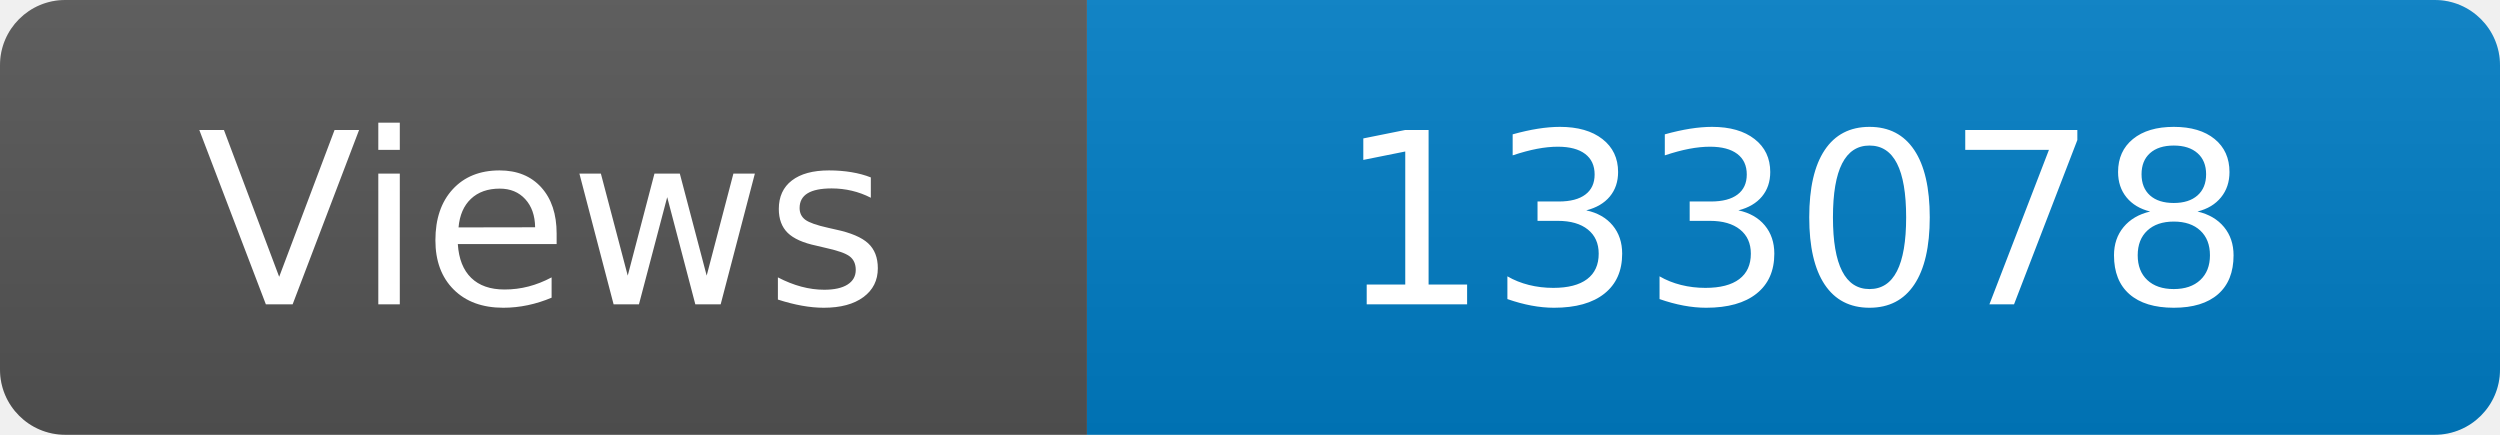
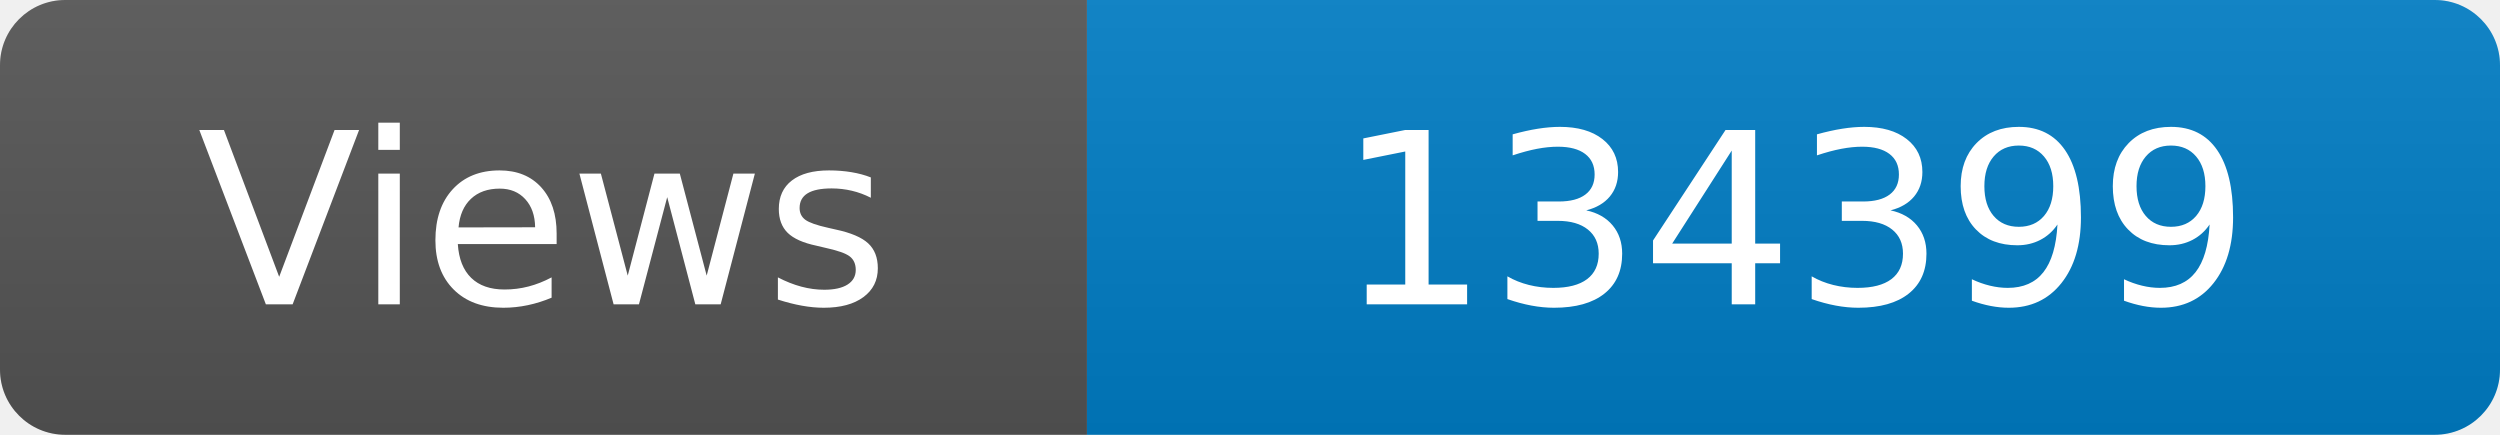
<svg xmlns="http://www.w3.org/2000/svg" width="115" height="20" role="img" aria-label="Maintained?: yes">
  <linearGradient id="s" x2="0" y2="100%">
    <stop offset="0" stop-color="#bbb" stop-opacity=".1" />
    <stop offset="1" stop-opacity=".1" />
  </linearGradient>
  <clipPath id="r">
    <rect width="115" height="20" rx="3" fill="#fff" />
  </clipPath>
  <g clip-path="url(#r)">
    <rect width="50" height="20" fill="#555" />
    <rect x="50" width="160" height="20" fill="#007ec6" />
    <rect width="115" height="20" fill="url(#s)" />
  </g>
  <g fill="#fff" text-anchor="middle" font-family="Verdana,Geneva,DejaVu Sans,sans-serif" font-size="110">
    <text x="250" y="140" transform="scale(.1)" fill="#fff">Views</text>
-     <text x="825" y="140" transform="scale(.1)" fill="#fff">133078</text>
+     <text x="825" y="140" transform="scale(.1)" fill="#fff">134399</text>
  </g>
</svg>
